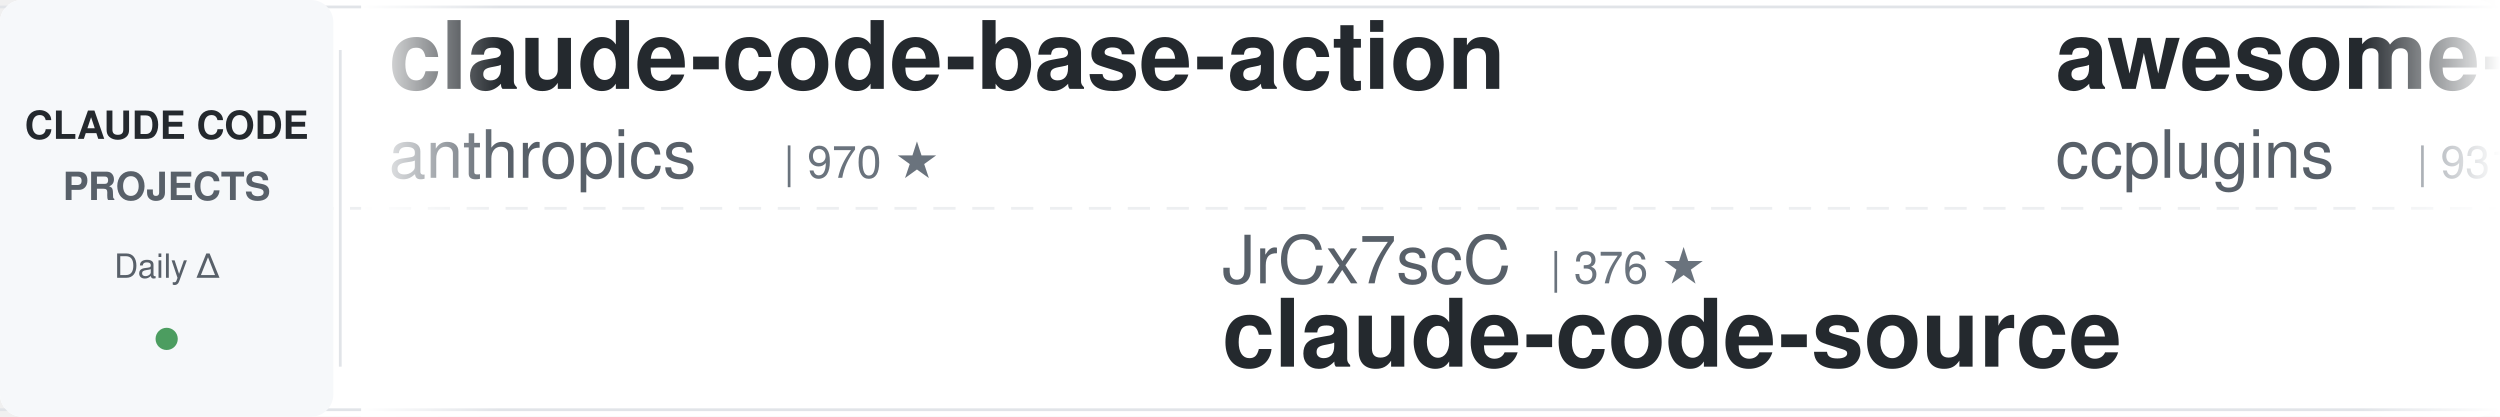
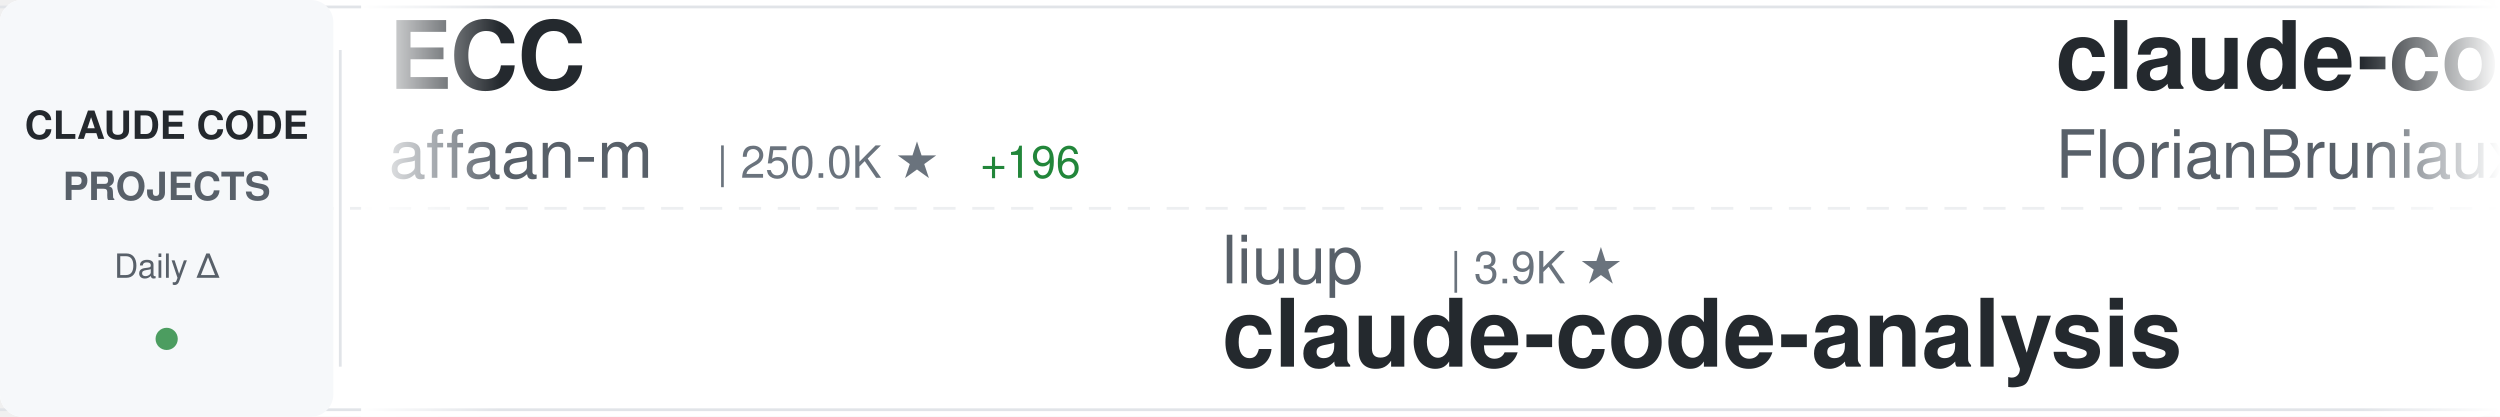
<svg xmlns="http://www.w3.org/2000/svg" width="900" height="150">
  <defs>
    <linearGradient id="awesomeLeftFade" x1="0%" y1="0%" x2="100%" y2="0%">
      <stop offset="0%" style="stop-color:#ffffff;stop-opacity:1" />
      <stop offset="100%" style="stop-color:#ffffff;stop-opacity:0" />
    </linearGradient>
    <linearGradient id="awesomeRightFade" x1="0%" y1="0%" x2="100%" y2="0%">
      <stop offset="0%" style="stop-color:#ffffff;stop-opacity:0" />
      <stop offset="100%" style="stop-color:#ffffff;stop-opacity:1" />
    </linearGradient>
  </defs>
  <rect width="900" height="150" fill="#ffffff" rx="8" />
  <rect x="0" y="2" width="900" height="1" fill="#e1e4e8" />
  <rect x="0" y="147" width="900" height="1" fill="#e1e4e8" />
  <line x1="0" y1="75" x2="900" y2="75" stroke="#e1e4e8" stroke-width="1" stroke-dasharray="8 6" opacity="0.6" />
  <rect x="0" y="0" width="120" height="150" fill="#f6f8fa" rx="8" />
  <text x="60" y="50" font-family="-apple-system, BlinkMacSystemFont, 'Segoe UI', Helvetica, Arial, sans-serif" font-size="14" font-weight="600" fill="#24292e" text-anchor="middle">CLAUDE CODE</text>
  <text x="60" y="72" font-family="-apple-system, BlinkMacSystemFont, 'Segoe UI', Helvetica, Arial, sans-serif" font-size="14" font-weight="600" fill="#586069" text-anchor="middle">PROJECTS</text>
  <text x="60" y="100" font-family="-apple-system, BlinkMacSystemFont, 'Segoe UI', Helvetica, Arial, sans-serif" font-size="12" font-weight="500" fill="#586069" text-anchor="middle">Daily Δ</text>
  <circle cx="60" cy="122" r="4" fill="#22863a" opacity="0.8" />
  <rect x="122" y="18" width="1" height="114" fill="#e1e4e8" />
  <clipPath id="awesomeTickerClip">
    <rect x="130" y="0" width="770" height="150" />
  </clipPath>
  <g clip-path="url(#awesomeTickerClip)">
    <g id="awesomeTickerItems">
      <animateTransform attributeName="transform" attributeType="XML" type="translate" from="0 0" to="-3000 0" dur="54s" repeatCount="indefinite" />
      <g transform="translate(0, 0)">
-         <text x="140" y="32" font-family="-apple-system, BlinkMacSystemFont, 'Segoe UI', Helvetica, Arial, sans-serif" font-size="34" font-weight="600" fill="#24292e">claude-code-base-action</text>
-         <text x="140" y="64" font-family="-apple-system, BlinkMacSystemFont, 'Segoe UI', Helvetica, Arial, sans-serif" font-size="24" font-weight="400" fill="#586069">anthropics</text>
-         <text x="282" y="64" font-family="-apple-system, BlinkMacSystemFont, 'Segoe UI', Helvetica, Arial, sans-serif" font-size="16" font-weight="500" fill="#6a737d">| 970 ★</text>
+         <text x="140" y="32" font-family="-apple-system, BlinkMacSystemFont, 'Segoe UI', Helvetica, Arial, sans-serif" font-size="34" font-weight="600" fill="#24292e">ECC</text>
+         <text x="140" y="64" font-family="-apple-system, BlinkMacSystemFont, 'Segoe UI', Helvetica, Arial, sans-serif" font-size="24" font-weight="400" fill="#586069">affaan-m</text>
+         <text x="258" y="64" font-family="-apple-system, BlinkMacSystemFont, 'Segoe UI', Helvetica, Arial, sans-serif" font-size="16" font-weight="500" fill="#6a737d">| 250.0K ★</text>
+         <text x="353" y="64" font-family="-apple-system, BlinkMacSystemFont, 'Segoe UI', Helvetica, Arial, sans-serif" font-size="16" font-weight="500" fill="#22863a"> +196</text>
      </g>
      <g transform="translate(300, 0)">
-         <text x="140" y="102" font-family="-apple-system, BlinkMacSystemFont, 'Segoe UI', Helvetica, Arial, sans-serif" font-size="24" font-weight="400" fill="#586069">JrCx7scC</text>
-         <text x="258" y="102" font-family="-apple-system, BlinkMacSystemFont, 'Segoe UI', Helvetica, Arial, sans-serif" font-size="16" font-weight="500" fill="#6a737d">| 376 ★</text>
-         <text x="140" y="132" font-family="-apple-system, BlinkMacSystemFont, 'Segoe UI', Helvetica, Arial, sans-serif" font-size="34" font-weight="600" fill="#24292e">claude-code-source</text>
+         <text x="140" y="102" font-family="-apple-system, BlinkMacSystemFont, 'Segoe UI', Helvetica, Arial, sans-serif" font-size="24" font-weight="400" fill="#586069">liuup</text>
+         <text x="222" y="102" font-family="-apple-system, BlinkMacSystemFont, 'Segoe UI', Helvetica, Arial, sans-serif" font-size="16" font-weight="500" fill="#6a737d">| 3.9K ★</text>
+         <text x="140" y="132" font-family="-apple-system, BlinkMacSystemFont, 'Segoe UI', Helvetica, Arial, sans-serif" font-size="34" font-weight="600" fill="#24292e">claude-code-analysis</text>
      </g>
      <g transform="translate(600, 0)">
-         <text x="140" y="32" font-family="-apple-system, BlinkMacSystemFont, 'Segoe UI', Helvetica, Arial, sans-serif" font-size="34" font-weight="600" fill="#24292e">awesome-claude-code-plug...</text>
-         <text x="140" y="64" font-family="-apple-system, BlinkMacSystemFont, 'Segoe UI', Helvetica, Arial, sans-serif" font-size="24" font-weight="400" fill="#586069">ccplugins</text>
-         <text x="270" y="64" font-family="-apple-system, BlinkMacSystemFont, 'Segoe UI', Helvetica, Arial, sans-serif" font-size="16" font-weight="500" fill="#6a737d">| 931 ★</text>
+         <text x="140" y="32" font-family="-apple-system, BlinkMacSystemFont, 'Segoe UI', Helvetica, Arial, sans-serif" font-size="34" font-weight="600" fill="#24292e">claude-code-ultimate-gui...</text>
+         <text x="140" y="64" font-family="-apple-system, BlinkMacSystemFont, 'Segoe UI', Helvetica, Arial, sans-serif" font-size="24" font-weight="400" fill="#586069">FlorianBruniaux</text>
+         <text x="342" y="64" font-family="-apple-system, BlinkMacSystemFont, 'Segoe UI', Helvetica, Arial, sans-serif" font-size="16" font-weight="500" fill="#6a737d">| 5.9K ★</text>
      </g>
      <g transform="translate(900, 0)">
-         <text x="140" y="102" font-family="-apple-system, BlinkMacSystemFont, 'Segoe UI', Helvetica, Arial, sans-serif" font-size="24" font-weight="400" fill="#586069">digitalsamba</text>
-         <text x="306" y="102" font-family="-apple-system, BlinkMacSystemFont, 'Segoe UI', Helvetica, Arial, sans-serif" font-size="16" font-weight="500" fill="#6a737d">| 2.1K ★</text>
-         <text x="140" y="132" font-family="-apple-system, BlinkMacSystemFont, 'Segoe UI', Helvetica, Arial, sans-serif" font-size="34" font-weight="600" fill="#24292e">claude-code-video-toolki...</text>
+         <text x="140" y="102" font-family="-apple-system, BlinkMacSystemFont, 'Segoe UI', Helvetica, Arial, sans-serif" font-size="24" font-weight="400" fill="#586069">zstmfhy</text>
+         <text x="246" y="102" font-family="-apple-system, BlinkMacSystemFont, 'Segoe UI', Helvetica, Arial, sans-serif" font-size="16" font-weight="500" fill="#6a737d">| 189 ★</text>
+         <text x="140" y="132" font-family="-apple-system, BlinkMacSystemFont, 'Segoe UI', Helvetica, Arial, sans-serif" font-size="34" font-weight="600" fill="#24292e">Claude-code</text>
      </g>
      <g transform="translate(1200, 0)">
-         <text x="140" y="32" font-family="-apple-system, BlinkMacSystemFont, 'Segoe UI', Helvetica, Arial, sans-serif" font-size="34" font-weight="600" fill="#24292e">claude-code-proxy</text>
-         <text x="140" y="64" font-family="-apple-system, BlinkMacSystemFont, 'Segoe UI', Helvetica, Arial, sans-serif" font-size="24" font-weight="400" fill="#586069">fuergaosi233</text>
-         <text x="306" y="64" font-family="-apple-system, BlinkMacSystemFont, 'Segoe UI', Helvetica, Arial, sans-serif" font-size="16" font-weight="500" fill="#6a737d">| 2.8K ★</text>
+         <text x="140" y="32" font-family="-apple-system, BlinkMacSystemFont, 'Segoe UI', Helvetica, Arial, sans-serif" font-size="34" font-weight="600" fill="#24292e">Claude-Code-Game-Studios</text>
+         <text x="140" y="64" font-family="-apple-system, BlinkMacSystemFont, 'Segoe UI', Helvetica, Arial, sans-serif" font-size="24" font-weight="400" fill="#586069">Donchitos</text>
+         <text x="270" y="64" font-family="-apple-system, BlinkMacSystemFont, 'Segoe UI', Helvetica, Arial, sans-serif" font-size="16" font-weight="500" fill="#6a737d">| 24.8K ★</text>
+         <text x="356" y="64" font-family="-apple-system, BlinkMacSystemFont, 'Segoe UI', Helvetica, Arial, sans-serif" font-size="16" font-weight="500" fill="#22863a"> +1</text>
      </g>
      <g transform="translate(1500, 0)">
-         <text x="140" y="102" font-family="-apple-system, BlinkMacSystemFont, 'Segoe UI', Helvetica, Arial, sans-serif" font-size="24" font-weight="400" fill="#586069">RichardAtCT</text>
-         <text x="294" y="102" font-family="-apple-system, BlinkMacSystemFont, 'Segoe UI', Helvetica, Arial, sans-serif" font-size="16" font-weight="500" fill="#6a737d">| 2.8K ★</text>
-         <text x="140" y="132" font-family="-apple-system, BlinkMacSystemFont, 'Segoe UI', Helvetica, Arial, sans-serif" font-size="34" font-weight="600" fill="#24292e">claude-code-telegram</text>
+         <text x="140" y="102" font-family="-apple-system, BlinkMacSystemFont, 'Segoe UI', Helvetica, Arial, sans-serif" font-size="24" font-weight="400" fill="#586069">ccplugins</text>
+         <text x="270" y="102" font-family="-apple-system, BlinkMacSystemFont, 'Segoe UI', Helvetica, Arial, sans-serif" font-size="16" font-weight="500" fill="#6a737d">| 932 ★</text>
+         <text x="338" y="102" font-family="-apple-system, BlinkMacSystemFont, 'Segoe UI', Helvetica, Arial, sans-serif" font-size="16" font-weight="500" fill="#22863a"> +1</text>
+         <text x="140" y="132" font-family="-apple-system, BlinkMacSystemFont, 'Segoe UI', Helvetica, Arial, sans-serif" font-size="34" font-weight="600" fill="#24292e">awesome-claude-code-plug...</text>
      </g>
      <g transform="translate(1800, 0)">
-         <text x="140" y="32" font-family="-apple-system, BlinkMacSystemFont, 'Segoe UI', Helvetica, Arial, sans-serif" font-size="34" font-weight="600" fill="#24292e">Claude-Code</text>
-         <text x="140" y="64" font-family="-apple-system, BlinkMacSystemFont, 'Segoe UI', Helvetica, Arial, sans-serif" font-size="24" font-weight="400" fill="#586069">OrcaWhisper</text>
-         <text x="294" y="64" font-family="-apple-system, BlinkMacSystemFont, 'Segoe UI', Helvetica, Arial, sans-serif" font-size="16" font-weight="500" fill="#6a737d">| 94 ★</text>
+         <text x="140" y="32" font-family="-apple-system, BlinkMacSystemFont, 'Segoe UI', Helvetica, Arial, sans-serif" font-size="34" font-weight="600" fill="#24292e">claude-code-reverse</text>
+         <text x="140" y="64" font-family="-apple-system, BlinkMacSystemFont, 'Segoe UI', Helvetica, Arial, sans-serif" font-size="24" font-weight="400" fill="#586069">Yuyz0112</text>
+         <text x="258" y="64" font-family="-apple-system, BlinkMacSystemFont, 'Segoe UI', Helvetica, Arial, sans-serif" font-size="16" font-weight="500" fill="#6a737d">| 2.4K ★</text>
      </g>
      <g transform="translate(2100, 0)">
-         <text x="140" y="102" font-family="-apple-system, BlinkMacSystemFont, 'Segoe UI', Helvetica, Arial, sans-serif" font-size="24" font-weight="400" fill="#586069">lorryjovens-hub</text>
-         <text x="342" y="102" font-family="-apple-system, BlinkMacSystemFont, 'Segoe UI', Helvetica, Arial, sans-serif" font-size="16" font-weight="500" fill="#6a737d">| 1.7K ★</text>
-         <text x="140" y="132" font-family="-apple-system, BlinkMacSystemFont, 'Segoe UI', Helvetica, Arial, sans-serif" font-size="34" font-weight="600" fill="#24292e">claude-code-rust</text>
+         <text x="140" y="102" font-family="-apple-system, BlinkMacSystemFont, 'Segoe UI', Helvetica, Arial, sans-serif" font-size="24" font-weight="400" fill="#586069">davila7</text>
+         <text x="246" y="102" font-family="-apple-system, BlinkMacSystemFont, 'Segoe UI', Helvetica, Arial, sans-serif" font-size="16" font-weight="500" fill="#6a737d">| 30.5K ★</text>
+         <text x="332" y="102" font-family="-apple-system, BlinkMacSystemFont, 'Segoe UI', Helvetica, Arial, sans-serif" font-size="16" font-weight="500" fill="#22863a"> +1</text>
+         <text x="140" y="132" font-family="-apple-system, BlinkMacSystemFont, 'Segoe UI', Helvetica, Arial, sans-serif" font-size="34" font-weight="600" fill="#24292e">claude-code-templates</text>
      </g>
      <g transform="translate(2400, 0)">
-         <text x="140" y="32" font-family="-apple-system, BlinkMacSystemFont, 'Segoe UI', Helvetica, Arial, sans-serif" font-size="34" font-weight="600" fill="#24292e">Claude-Code</text>
-         <text x="140" y="64" font-family="-apple-system, BlinkMacSystemFont, 'Segoe UI', Helvetica, Arial, sans-serif" font-size="24" font-weight="400" fill="#586069">KPR111</text>
-         <text x="234" y="64" font-family="-apple-system, BlinkMacSystemFont, 'Segoe UI', Helvetica, Arial, sans-serif" font-size="16" font-weight="500" fill="#6a737d">| 18 ★</text>
+         <text x="140" y="32" font-family="-apple-system, BlinkMacSystemFont, 'Segoe UI', Helvetica, Arial, sans-serif" font-size="34" font-weight="600" fill="#24292e">claude-code-source</text>
+         <text x="140" y="64" font-family="-apple-system, BlinkMacSystemFont, 'Segoe UI', Helvetica, Arial, sans-serif" font-size="24" font-weight="400" fill="#586069">JrCx7scC</text>
+         <text x="258" y="64" font-family="-apple-system, BlinkMacSystemFont, 'Segoe UI', Helvetica, Arial, sans-serif" font-size="16" font-weight="500" fill="#6a737d">| 376 ★</text>
      </g>
      <g transform="translate(2700, 0)">
-         <text x="140" y="102" font-family="-apple-system, BlinkMacSystemFont, 'Segoe UI', Helvetica, Arial, sans-serif" font-size="24" font-weight="400" fill="#586069">zebbern</text>
-         <text x="246" y="102" font-family="-apple-system, BlinkMacSystemFont, 'Segoe UI', Helvetica, Arial, sans-serif" font-size="16" font-weight="500" fill="#6a737d">| 4.6K ★</text>
-         <text x="140" y="132" font-family="-apple-system, BlinkMacSystemFont, 'Segoe UI', Helvetica, Arial, sans-serif" font-size="34" font-weight="600" fill="#24292e">claude-code-guide</text>
+         <text x="140" y="102" font-family="-apple-system, BlinkMacSystemFont, 'Segoe UI', Helvetica, Arial, sans-serif" font-size="24" font-weight="400" fill="#586069">asgeirtj</text>
+         <text x="258" y="102" font-family="-apple-system, BlinkMacSystemFont, 'Segoe UI', Helvetica, Arial, sans-serif" font-size="16" font-weight="500" fill="#6a737d">| 64.2K ★</text>
+         <text x="344" y="102" font-family="-apple-system, BlinkMacSystemFont, 'Segoe UI', Helvetica, Arial, sans-serif" font-size="16" font-weight="500" fill="#22863a"> +6</text>
+         <text x="140" y="132" font-family="-apple-system, BlinkMacSystemFont, 'Segoe UI', Helvetica, Arial, sans-serif" font-size="34" font-weight="600" fill="#24292e">system_prompts_leaks</text>
      </g>
      <g transform="translate(3000, 0)">
-         <text x="140" y="32" font-family="-apple-system, BlinkMacSystemFont, 'Segoe UI', Helvetica, Arial, sans-serif" font-size="34" font-weight="600" fill="#24292e">claude-code-base-action</text>
-         <text x="140" y="64" font-family="-apple-system, BlinkMacSystemFont, 'Segoe UI', Helvetica, Arial, sans-serif" font-size="24" font-weight="400" fill="#586069">anthropics</text>
-         <text x="282" y="64" font-family="-apple-system, BlinkMacSystemFont, 'Segoe UI', Helvetica, Arial, sans-serif" font-size="16" font-weight="500" fill="#6a737d">| 970 ★</text>
+         <text x="140" y="32" font-family="-apple-system, BlinkMacSystemFont, 'Segoe UI', Helvetica, Arial, sans-serif" font-size="34" font-weight="600" fill="#24292e">ECC</text>
+         <text x="140" y="64" font-family="-apple-system, BlinkMacSystemFont, 'Segoe UI', Helvetica, Arial, sans-serif" font-size="24" font-weight="400" fill="#586069">affaan-m</text>
+         <text x="258" y="64" font-family="-apple-system, BlinkMacSystemFont, 'Segoe UI', Helvetica, Arial, sans-serif" font-size="16" font-weight="500" fill="#6a737d">| 250.0K ★</text>
+         <text x="353" y="64" font-family="-apple-system, BlinkMacSystemFont, 'Segoe UI', Helvetica, Arial, sans-serif" font-size="16" font-weight="500" fill="#22863a"> +196</text>
      </g>
      <g transform="translate(3300, 0)">
-         <text x="140" y="102" font-family="-apple-system, BlinkMacSystemFont, 'Segoe UI', Helvetica, Arial, sans-serif" font-size="24" font-weight="400" fill="#586069">JrCx7scC</text>
-         <text x="258" y="102" font-family="-apple-system, BlinkMacSystemFont, 'Segoe UI', Helvetica, Arial, sans-serif" font-size="16" font-weight="500" fill="#6a737d">| 376 ★</text>
-         <text x="140" y="132" font-family="-apple-system, BlinkMacSystemFont, 'Segoe UI', Helvetica, Arial, sans-serif" font-size="34" font-weight="600" fill="#24292e">claude-code-source</text>
+         <text x="140" y="102" font-family="-apple-system, BlinkMacSystemFont, 'Segoe UI', Helvetica, Arial, sans-serif" font-size="24" font-weight="400" fill="#586069">liuup</text>
+         <text x="222" y="102" font-family="-apple-system, BlinkMacSystemFont, 'Segoe UI', Helvetica, Arial, sans-serif" font-size="16" font-weight="500" fill="#6a737d">| 3.9K ★</text>
+         <text x="140" y="132" font-family="-apple-system, BlinkMacSystemFont, 'Segoe UI', Helvetica, Arial, sans-serif" font-size="34" font-weight="600" fill="#24292e">claude-code-analysis</text>
      </g>
      <g transform="translate(3600, 0)">
-         <text x="140" y="32" font-family="-apple-system, BlinkMacSystemFont, 'Segoe UI', Helvetica, Arial, sans-serif" font-size="34" font-weight="600" fill="#24292e">awesome-claude-code-plug...</text>
-         <text x="140" y="64" font-family="-apple-system, BlinkMacSystemFont, 'Segoe UI', Helvetica, Arial, sans-serif" font-size="24" font-weight="400" fill="#586069">ccplugins</text>
-         <text x="270" y="64" font-family="-apple-system, BlinkMacSystemFont, 'Segoe UI', Helvetica, Arial, sans-serif" font-size="16" font-weight="500" fill="#6a737d">| 931 ★</text>
+         <text x="140" y="32" font-family="-apple-system, BlinkMacSystemFont, 'Segoe UI', Helvetica, Arial, sans-serif" font-size="34" font-weight="600" fill="#24292e">claude-code-ultimate-gui...</text>
+         <text x="140" y="64" font-family="-apple-system, BlinkMacSystemFont, 'Segoe UI', Helvetica, Arial, sans-serif" font-size="24" font-weight="400" fill="#586069">FlorianBruniaux</text>
+         <text x="342" y="64" font-family="-apple-system, BlinkMacSystemFont, 'Segoe UI', Helvetica, Arial, sans-serif" font-size="16" font-weight="500" fill="#6a737d">| 5.9K ★</text>
      </g>
      <g transform="translate(3900, 0)">
-         <text x="140" y="102" font-family="-apple-system, BlinkMacSystemFont, 'Segoe UI', Helvetica, Arial, sans-serif" font-size="24" font-weight="400" fill="#586069">digitalsamba</text>
-         <text x="306" y="102" font-family="-apple-system, BlinkMacSystemFont, 'Segoe UI', Helvetica, Arial, sans-serif" font-size="16" font-weight="500" fill="#6a737d">| 2.1K ★</text>
-         <text x="140" y="132" font-family="-apple-system, BlinkMacSystemFont, 'Segoe UI', Helvetica, Arial, sans-serif" font-size="34" font-weight="600" fill="#24292e">claude-code-video-toolki...</text>
+         <text x="140" y="102" font-family="-apple-system, BlinkMacSystemFont, 'Segoe UI', Helvetica, Arial, sans-serif" font-size="24" font-weight="400" fill="#586069">zstmfhy</text>
+         <text x="246" y="102" font-family="-apple-system, BlinkMacSystemFont, 'Segoe UI', Helvetica, Arial, sans-serif" font-size="16" font-weight="500" fill="#6a737d">| 189 ★</text>
+         <text x="140" y="132" font-family="-apple-system, BlinkMacSystemFont, 'Segoe UI', Helvetica, Arial, sans-serif" font-size="34" font-weight="600" fill="#24292e">Claude-code</text>
      </g>
    </g>
  </g>
  <rect x="130" y="0" width="50" height="150" fill="url(#awesomeLeftFade)" />
  <rect x="850" y="0" width="50" height="150" fill="url(#awesomeRightFade)" />
</svg>
